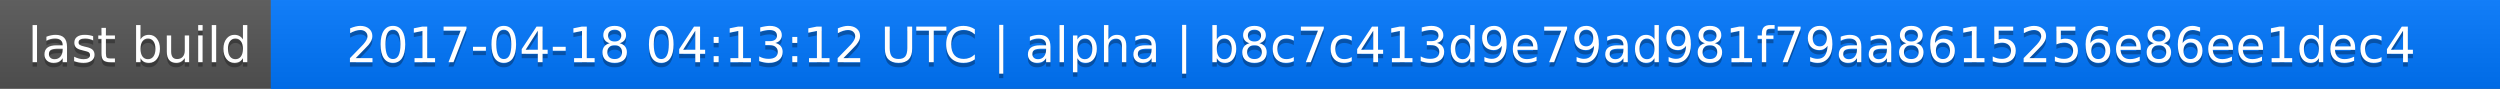
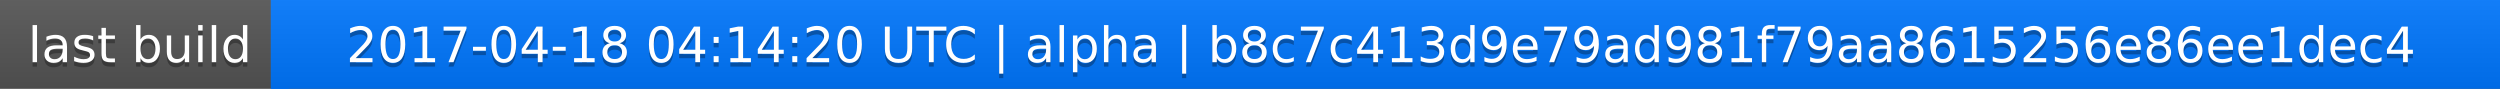
<svg xmlns="http://www.w3.org/2000/svg" width="563" height="20">
  <linearGradient id="a" x2="0" y2="100%">
    <stop offset="0" stop-color="#bbb" stop-opacity=".1" />
    <stop offset="1" stop-opacity=".1" />
  </linearGradient>
  <rect rx="0" width="563" height="20" fill="#555" />
  <rect rx="0" x="61" width="502" height="20" fill="#07f" />
  <path fill="#07f" d="M61 0h4v20h-4z" />
  <rect rx="0" width="563" height="20" fill="url(#a)" />
  <g fill="#fff" text-anchor="middle" font-family="DejaVu Sans,Verdana,Geneva,sans-serif" font-size="11">
    <text x="31.5" y="15" fill="#010101" fill-opacity=".3">last build</text>
    <text x="31.5" y="14">last build</text>
-     <text x="311" y="15" fill="#010101" fill-opacity=".3">2017-04-18 04:13:12 UTC | alpha | b8c7c413d9e79ad981f79aa8615256e86ee1dec4</text>
-     <text x="311" y="14">2017-04-18 04:13:12 UTC | alpha | b8c7c413d9e79ad981f79aa8615256e86ee1dec4</text>
+     <text x="311" y="15" fill="#010101" fill-opacity=".3">2017-04-18 04:14:20 UTC | alpha | b8c7c413d9e79ad981f79aa8615256e86ee1dec4</text>
+     <text x="311" y="14">2017-04-18 04:14:20 UTC | alpha | b8c7c413d9e79ad981f79aa8615256e86ee1dec4</text>
  </g>
</svg>
